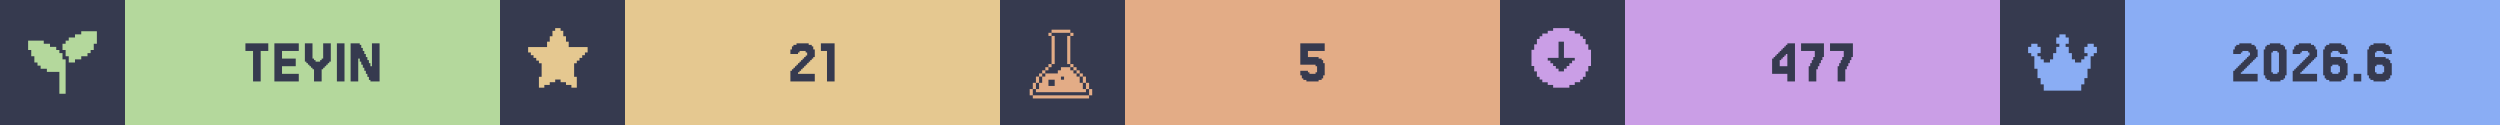
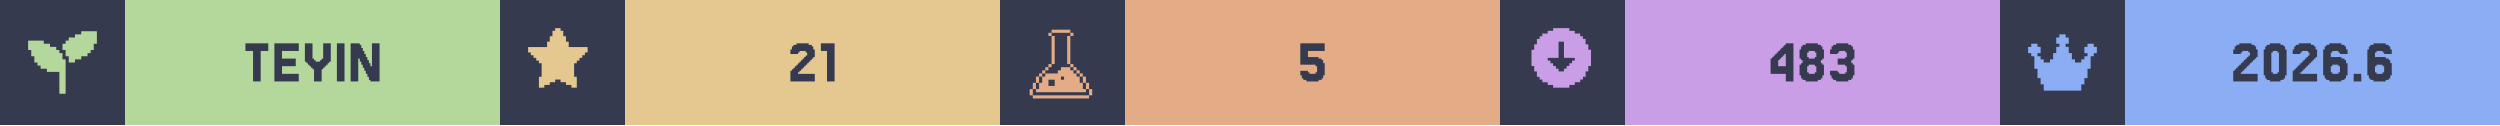
<svg xmlns="http://www.w3.org/2000/svg" width="1200" viewBox="0 0 200 10">
  <g>
    <rect width="200" height="10" fill="#363a4f" />
    <g class="badge" transform="translate(0 0)">
      <path transform="translate(2 2) scale(0.25)" fill="#b4d89c" d="M 18 2 L 18 3 L 16 3 L 16 4 L 14 4 L 14 5 L 13 5 L 13 6 L 12 6 L 12 8 L 13 8 L 13 10 L 14 10 L 14 12 L 16 12 L 16 11 L 18 11 L 18 10 L 20 10 L 20 9 L 21 9 L 21 8 L 22 8 L 22 6 L 23 6 L 23 2 L 18 2 z M 1 5 L 1 8 L 2 8 L 2 10 L 3 10 L 3 12 L 4 12 L 4 13 L 5 13 L 5 14 L 7 14 L 7 15 L 11 15 L 11 22 L 13 22 L 13 11 L 12 11 L 12 9 L 11 9 L 11 8 L 10 8 L 10 7 L 8 7 L 8 6 L 6 6 L 6 5 L 1 5 z" />
      <rect fill="#b4d89c" width="30" height="10" x="10" y="0" />
      <path fill="#363a4f" d="M21.463 3.467V4.077H20.854V6.516H20.244V4.077H19.634V3.467Z M23.902 5.907V6.516H21.951V3.467H23.902V4.077H22.561V4.687H23.659V5.297H22.561V5.907Z M25.122 5.541H25V5.419H24.878V5.297H24.756V5.175H24.634V5.053H24.512V4.931H24.39V3.467H25V4.687H25.122V4.809H25.244V4.931H25.61V4.809H25.732V4.687H25.854V3.467H26.463V4.931H26.341V5.053H26.22V5.175H26.098V5.297H25.976V5.419H25.854V5.541H25.732V6.516H25.122Z M27.561 3.467V6.516H26.951V3.467Z M29.756 5.297V3.467H30.366V6.516H29.634V6.394H29.512V6.15H29.39V5.907H29.268V5.663H29.146V5.419H29.024V5.175H28.902V4.931H28.78V4.687H28.659V6.516H28.049V3.467H28.78V3.589H28.902V3.833H29.024V4.077H29.146V4.321H29.268V4.565H29.39V4.809H29.512V5.053H29.634V5.297Z" />
    </g>
    <g class="badge" transform="translate(40 0)">
      <path transform="" fill="#e5c890" d="M5.929 6.145h.216v.866h-.433v-.217H5.28v-.216h-.432v-.216h-.433v.216H3.98v.216h-.433v.217h-.433v-.866h.217V5.063h-.217v-.216H2.9V4.63h-.217v-.216h-.216v-.217H2.25v-.432h1.515v-.433h.216v-.433h.216v-.433h.217V2.25h.433v.216h.216v.433h.216v.433h.217v.433H7.01v.432h-.217v.217h-.216v.216h-.216v.217h-.217v.216H5.93z" />
      <rect fill="#e5c890" width="30" height="10" x="10" y="0" />
      <path fill="#363a4f" d="M23.963 5.663V5.785H23.841V5.907H25.183V6.516H23.232V5.663H23.354V5.541H23.476V5.419H23.598V5.297H23.72V5.175H23.841V5.053H23.963V4.931H24.085V4.809H24.207V4.687H24.329V4.565H24.451V4.443H24.573V4.199H24.451V4.077H23.963V4.199H23.841V4.321H23.232V3.955H23.354V3.711H23.476V3.589H23.72V3.467H24.695V3.589H24.939V3.711H25.061V3.955H25.183V4.565H25.061V4.687H24.939V4.809H24.817V4.931H24.695V5.053H24.573V5.175H24.451V5.297H24.329V5.419H24.207V5.541H24.085V5.663Z M26.768 3.467V6.516H26.159V4.077H25.671V3.467Z" />
    </g>
    <g class="badge" transform="translate(80 0)">
      <path transform="translate(2 2) scale(0.25)" fill="#e3ac86" d="M 8.502 1.5 L 8.502 2.5 L 14.504 2.5 L 14.504 1.5 L 8.502 1.5 z M 14.504 2.5 L 14.504 3.5 L 15.504 3.5 L 15.504 2.5 L 14.504 2.5 z M 14.504 3.5 L 13.502 3.5 L 13.502 12.502 L 14.504 12.502 L 14.504 3.5 z M 14.504 12.502 L 14.504 13.502 L 15.504 13.502 L 15.504 12.502 L 14.504 12.502 z M 15.504 13.502 L 15.504 14.504 L 16.504 14.504 L 16.504 15.504 L 17.504 15.504 L 17.504 16.504 L 18.504 16.504 L 18.504 15.502 L 17.504 15.502 L 17.504 14.502 L 16.504 14.502 L 16.504 13.502 L 15.504 13.502 z M 18.504 16.504 L 18.504 18.504 L 19.504 18.504 L 19.504 16.504 L 18.504 16.504 z M 19.504 18.504 L 19.504 20.504 L 20.504 20.504 L 20.504 18.504 L 19.504 18.504 z M 20.504 20.504 L 20.504 22.504 L 21.504 22.504 L 21.504 20.504 L 20.504 20.504 z M 19.504 20.504 L 18.504 20.504 L 18.504 18.504 L 17.504 18.504 L 17.504 16.504 L 16.504 16.504 L 16.504 15.504 L 15.504 15.504 L 15.504 14.504 L 14.504 14.504 L 14.504 13.502 L 11.502 13.502 L 11.502 14.504 L 10.502 14.504 L 10.502 15.504 L 6.502 15.504 L 6.502 16.504 L 5.5 16.504 L 5.5 18.504 L 4.5 18.504 L 4.5 20.504 L 3.5 20.504 L 3.5 21.504 L 19.504 21.504 L 19.504 20.504 z M 3.5 20.504 L 3.5 18.504 L 2.5 18.504 L 2.5 20.504 L 3.5 20.504 z M 2.5 20.504 L 1.5 20.504 L 1.5 22.504 L 2.5 22.504 L 2.5 20.504 z M 3.5 18.504 L 4.5 18.504 L 4.5 16.504 L 3.5 16.504 L 3.5 18.504 z M 4.5 16.504 L 5.5 16.504 L 5.5 15.504 L 6.502 15.504 L 6.502 14.504 L 7.502 14.504 L 7.502 13.502 L 6.502 13.502 L 6.502 14.502 L 5.5 14.502 L 5.5 15.502 L 4.5 15.502 L 4.5 16.504 z M 7.502 13.502 L 8.502 13.502 L 8.502 12.502 L 7.502 12.502 L 7.502 13.502 z M 8.502 12.502 L 9.502 12.502 L 9.502 3.5 L 8.502 3.5 L 8.502 12.502 z M 8.502 3.5 L 8.502 2.5 L 7.502 2.5 L 7.502 3.5 L 8.502 3.5 z M 11.502 16.504 L 12.502 16.504 L 12.502 17.504 L 11.502 17.504 L 11.502 16.504 z M 7.502 17.504 L 9.502 17.504 L 9.502 19.504 L 7.502 19.504 L 7.502 17.504 z M 2.5 22.506 L 2.5 23.506 L 20.504 23.506 L 20.504 22.506 L 2.5 22.506 z" />
      <rect fill="#e3ac86" width="30" height="10" x="10" y="0" />
      <path fill="#363a4f" d="M24.634 5.663V5.785H24.756V5.907H25.244V5.785H25.366V5.297H25.244V5.175H24.024V3.467H25.976V4.077H24.634V4.565H25.488V4.687H25.732V4.809H25.854V5.053H25.976V6.029H25.854V6.272H25.732V6.394H25.488V6.516H24.512V6.394H24.268V6.272H24.146V6.029H24.024V5.663Z" />
    </g>
    <g class="badge" transform="translate(120 0)">
      <path transform="" fill="#ca9ee6" d="M5.55 6.794h.432v-.216h.433v-.216h.216v-.217h.217v-.433h.216V5.28h.217V3.981h-.217v-.433h-.216v-.433h-.217V2.9h-.216v-.217h-.433v-.216h-.433V2.25h-1.298v.216h-.433v.216h-.433V2.9h-.216v.216h-.217v.433h-.216v.433h-.217v1.298h.217v.433h.216v.433h.217v.217h.216v.216h.433v.216h.433v.217h1.298zm-1.083-1.298v-.217h-.216v-.216h-.217v-.216h-.216V4.63h.866V3.332h.432V4.63h.866v.217h-.216v.216h-.217v.216h-.216v.217h-.217v.216h-.432v-.216z" />
      <rect fill="#ca9ee6" width="30" height="10" x="10" y="0" />
-       <path fill="#363a4f" d="M22.378 4.199V4.077H22.5V3.955H22.622V3.833H22.744V3.711H22.866V3.589H22.988V3.467H23.598V6.516H22.988V5.907H21.768V4.687H21.89V4.565H22.012V4.443H22.134V4.321H22.256V4.199ZM22.622 4.565V4.687H22.5V4.809H22.378V5.297H22.988V4.321H22.866V4.443H22.744V4.565Z M24.817 5.297V5.053H24.939V4.809H25.061V4.565H25.183V4.077H24.085V3.467H25.915V4.565H25.793V4.809H25.671V5.053H25.549V5.297H25.427V5.541H25.305V6.516H24.695V5.297Z M27.134 5.297V5.053H27.256V4.809H27.378V4.565H27.5V4.077H26.402V3.467H28.232V4.565H28.11V4.809H27.988V5.053H27.866V5.297H27.744V5.541H27.622V6.516H27.012V5.297Z" />
+       <path fill="#363a4f" d="M22.256 4.199V4.077H22.378V3.955H22.5V3.833H22.622V3.711H22.744V3.589H22.866V3.467H23.476V6.516H22.866V5.907H21.646V4.687H21.768V4.565H21.89V4.443H22.012V4.321H22.134V4.199ZM22.5 4.565V4.687H22.378V4.809H22.256V5.297H22.866V4.321H22.744V4.443H22.622V4.565Z M24.695 4.565V4.687H25.183V4.565H25.305V4.199H25.183V4.077H24.695V4.199H24.573V4.565ZM25.793 5.053V5.175H25.915V6.029H25.793V6.272H25.671V6.394H25.427V6.516H24.451V6.394H24.207V6.272H24.085V6.029H23.963V5.175H24.085V5.053H24.207V4.809H24.085V4.687H23.963V3.955H24.085V3.711H24.207V3.589H24.451V3.467H25.427V3.589H25.671V3.711H25.793V3.955H25.915V4.687H25.793V4.809H25.671V5.053ZM24.695 5.785V5.907H25.183V5.785H25.305V5.297H25.183V5.175H24.695V5.297H24.573V5.785Z M27.012 5.663V5.785H27.134V5.907H27.622V5.785H27.744V5.297H27.622V5.175H27.012V4.687H27.622V4.565H27.744V4.199H27.622V4.077H27.134V4.199H27.012V4.321H26.402V3.955H26.524V3.711H26.646V3.589H26.89V3.467H27.866V3.589H28.11V3.711H28.232V3.955H28.354V4.687H28.232V4.809H28.11V5.053H28.232V5.175H28.354V6.029H28.232V6.272H28.11V6.394H27.866V6.516H26.89V6.394H26.646V6.272H26.524V6.029H26.402V5.663Z" />
    </g>
    <g class="badge" transform="translate(160 0)">
      <path transform="translate(2 2) scale(0.25)" fill="#8aadf4" d="M23 7v2h-1v1h-1v4h-1v3h-1v2h-1v2H6v-2H5v-2H4v-3H3v-4H2V9H1V7h1V6h2v1h1v2H4v1h1v1h1v1h2v-1h1V9h1V7h1V6h-1V4h1V3h2v1h1v2h-1v1h1v2h1v2h1v1h2v-1h1v-1h1V9h-1V7h1V6h2v1z" />
      <rect fill="#8aadf4" width="30" height="10" x="10" y="0" />
      <path fill="#363a4f" d="M19.39 5.663V5.785H19.268V5.907H20.61V6.516H18.659V5.663H18.78V5.541H18.902V5.419H19.024V5.297H19.146V5.175H19.268V5.053H19.39V4.931H19.512V4.809H19.634V4.687H19.756V4.565H19.878V4.443H20V4.199H19.878V4.077H19.39V4.199H19.268V4.321H18.659V3.955H18.78V3.711H18.902V3.589H19.146V3.467H20.122V3.589H20.366V3.711H20.488V3.955H20.61V4.565H20.488V4.687H20.366V4.809H20.244V4.931H20.122V5.053H20V5.175H19.878V5.297H19.756V5.419H19.634V5.541H19.512V5.663Z M22.805 6.029V6.272H22.683V6.394H22.439V6.516H21.585V6.394H21.341V6.272H21.22V6.029H21.098V3.955H21.22V3.711H21.341V3.589H21.585V3.467H22.439V3.589H22.683V3.711H22.805V3.955H22.927V6.029ZM21.829 5.785V5.907H22.195V5.785H22.317V4.199H22.195V4.077H21.829V4.199H21.707V5.785Z M24.146 5.663V5.785H24.024V5.907H25.366V6.516H23.415V5.663H23.537V5.541H23.659V5.419H23.78V5.297H23.902V5.175H24.024V5.053H24.146V4.931H24.268V4.809H24.39V4.687H24.512V4.565H24.634V4.443H24.756V4.199H24.634V4.077H24.146V4.199H24.024V4.321H23.415V3.955H23.537V3.711H23.659V3.589H23.902V3.467H24.878V3.589H25.122V3.711H25.244V3.955H25.366V4.565H25.244V4.687H25.122V4.809H25V4.931H24.878V5.053H24.756V5.175H24.634V5.297H24.512V5.419H24.39V5.541H24.268V5.663Z M26.585 5.785V5.907H27.073V5.785H27.195V5.297H27.073V5.175H26.585V5.297H26.463V5.785ZM26.463 4.565H27.317V4.687H27.561V4.809H27.683V5.053H27.805V6.029H27.683V6.272H27.561V6.394H27.317V6.516H26.341V6.394H26.098V6.272H25.976V6.029H25.854V3.955H25.976V3.711H26.098V3.589H26.341V3.467H27.317V3.589H27.561V3.711H27.683V3.955H27.805V4.321H27.195V4.199H27.073V4.077H26.585V4.199H26.463Z M28.902 5.907V6.516H28.293V5.907Z M30.122 5.785V5.907H30.61V5.785H30.732V5.297H30.61V5.175H30.122V5.297H30V5.785ZM30 4.565H30.854V4.687H31.098V4.809H31.22V5.053H31.341V6.029H31.22V6.272H31.098V6.394H30.854V6.516H29.878V6.394H29.634V6.272H29.512V6.029H29.39V3.955H29.512V3.711H29.634V3.589H29.878V3.467H30.854V3.589H31.098V3.711H31.22V3.955H31.341V4.321H30.732V4.199H30.61V4.077H30.122V4.199H30Z" />
    </g>
  </g>
</svg>
